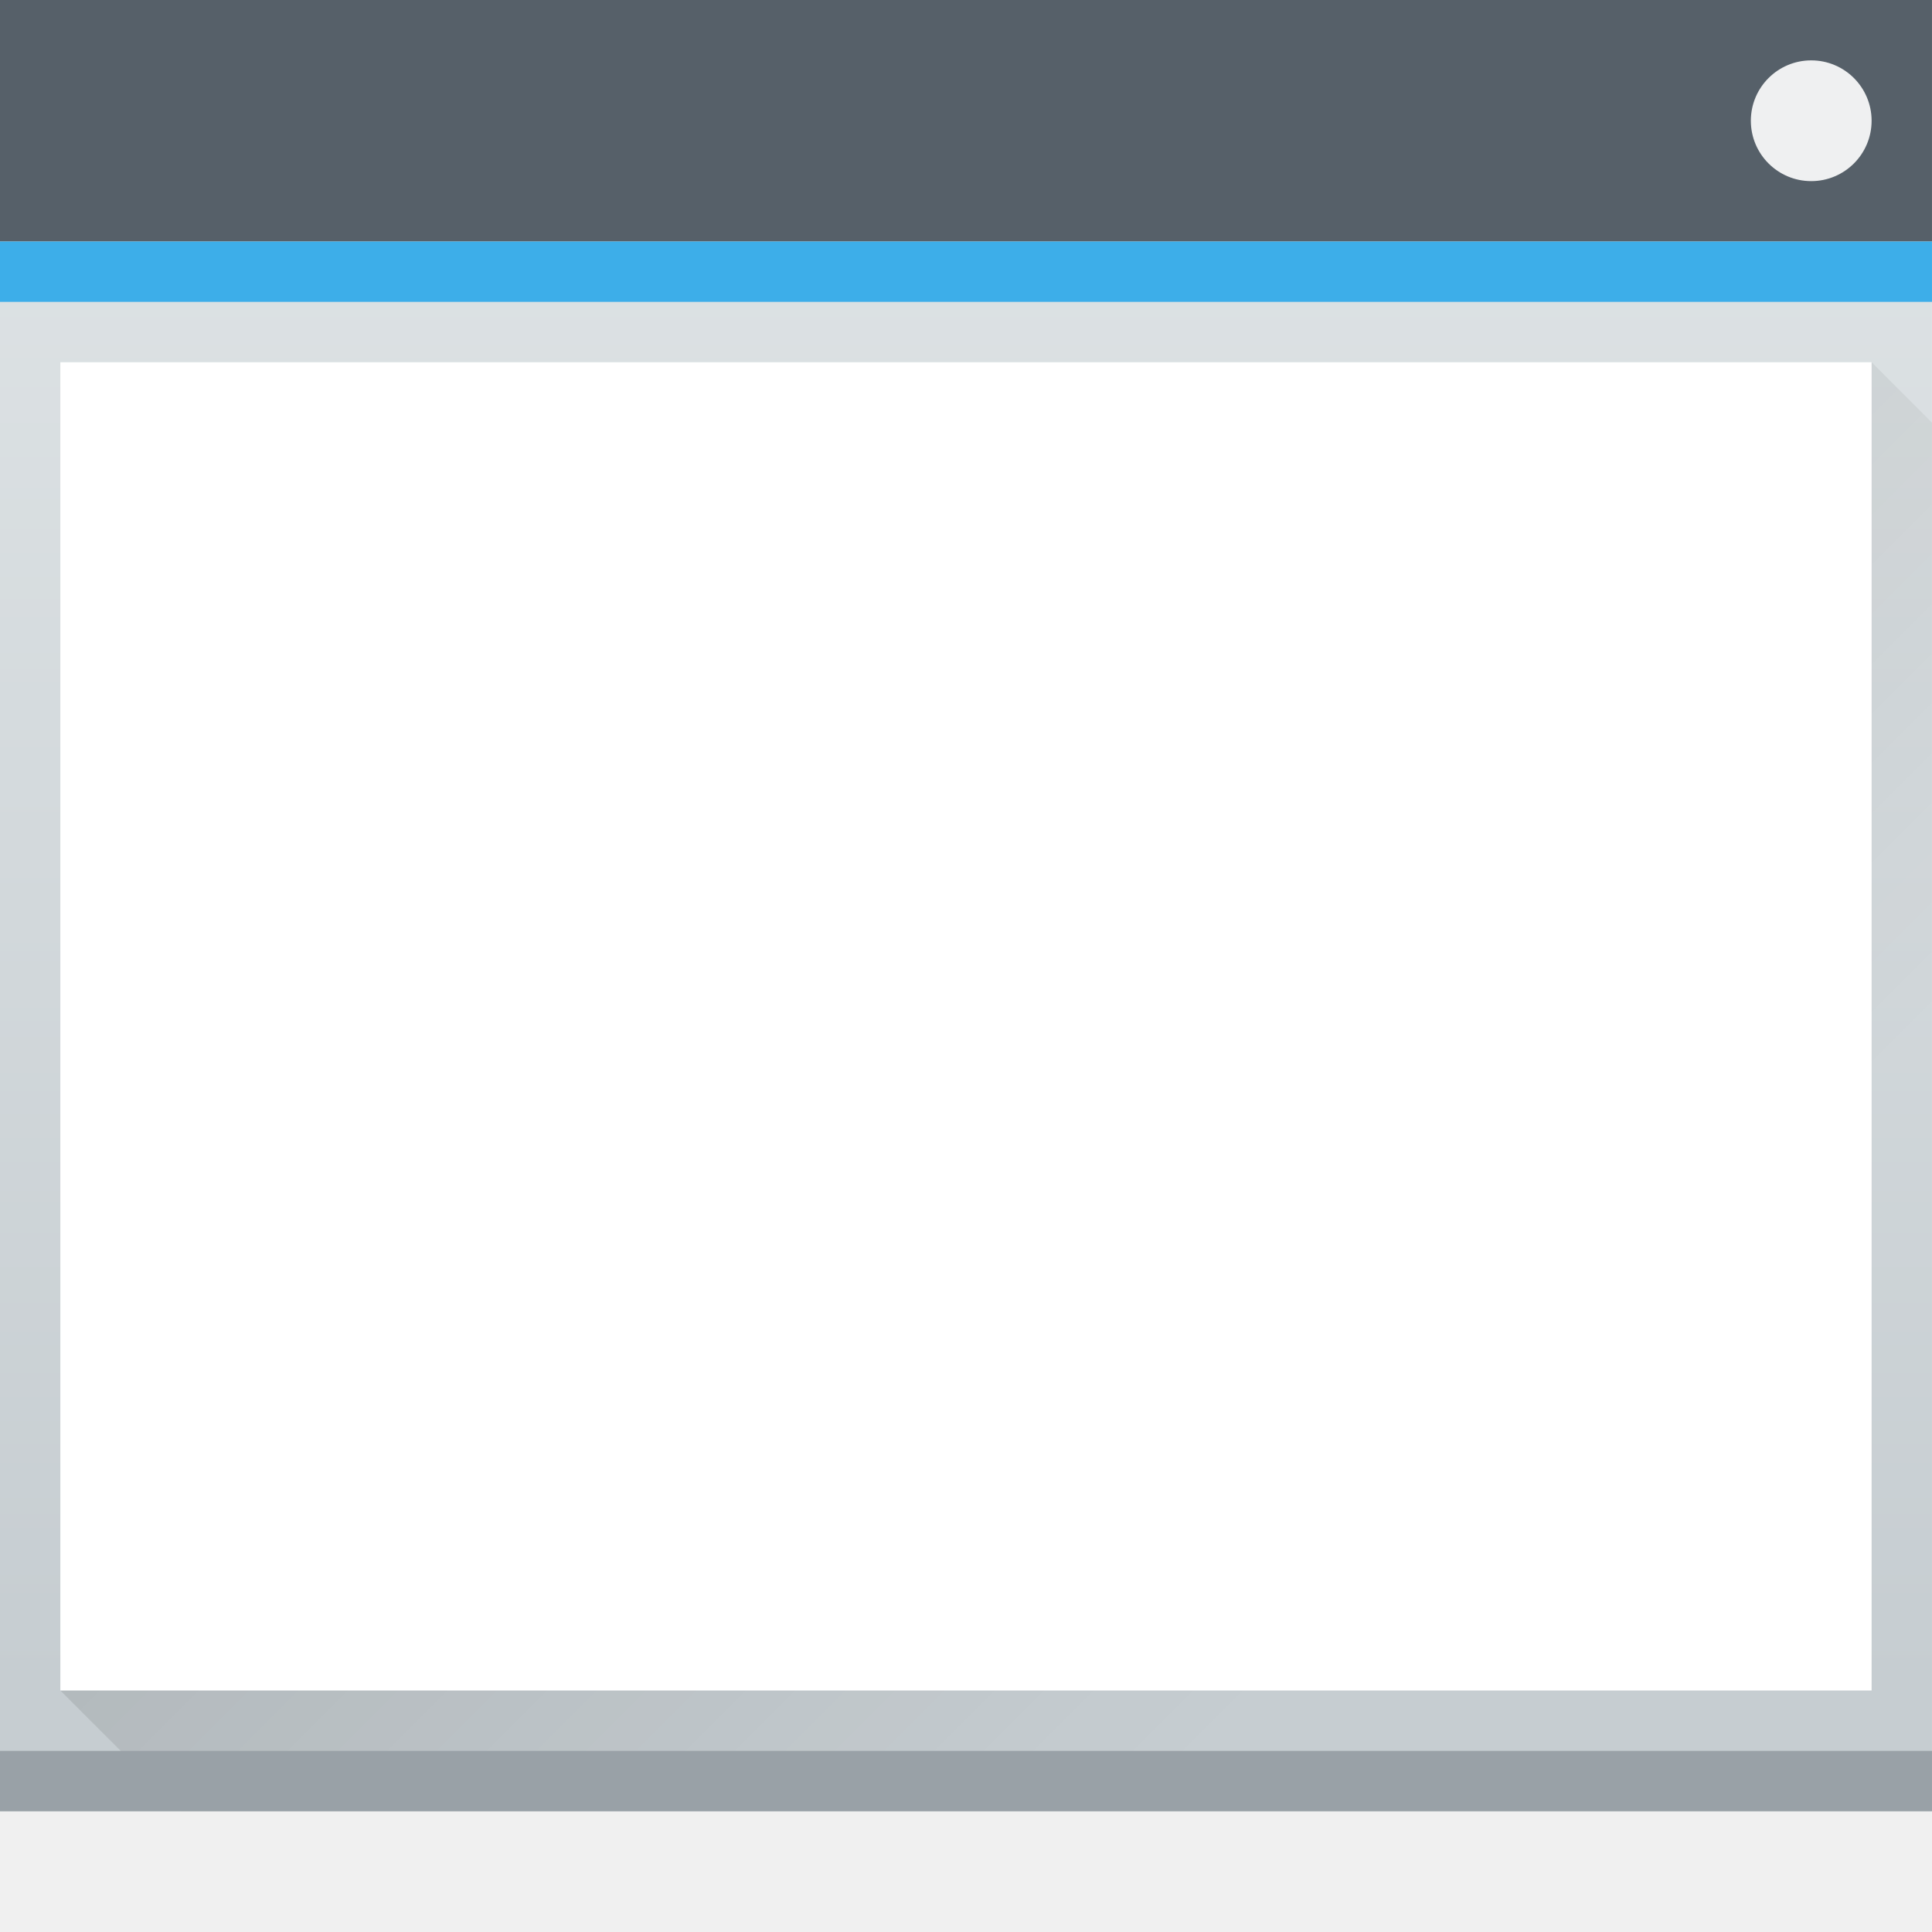
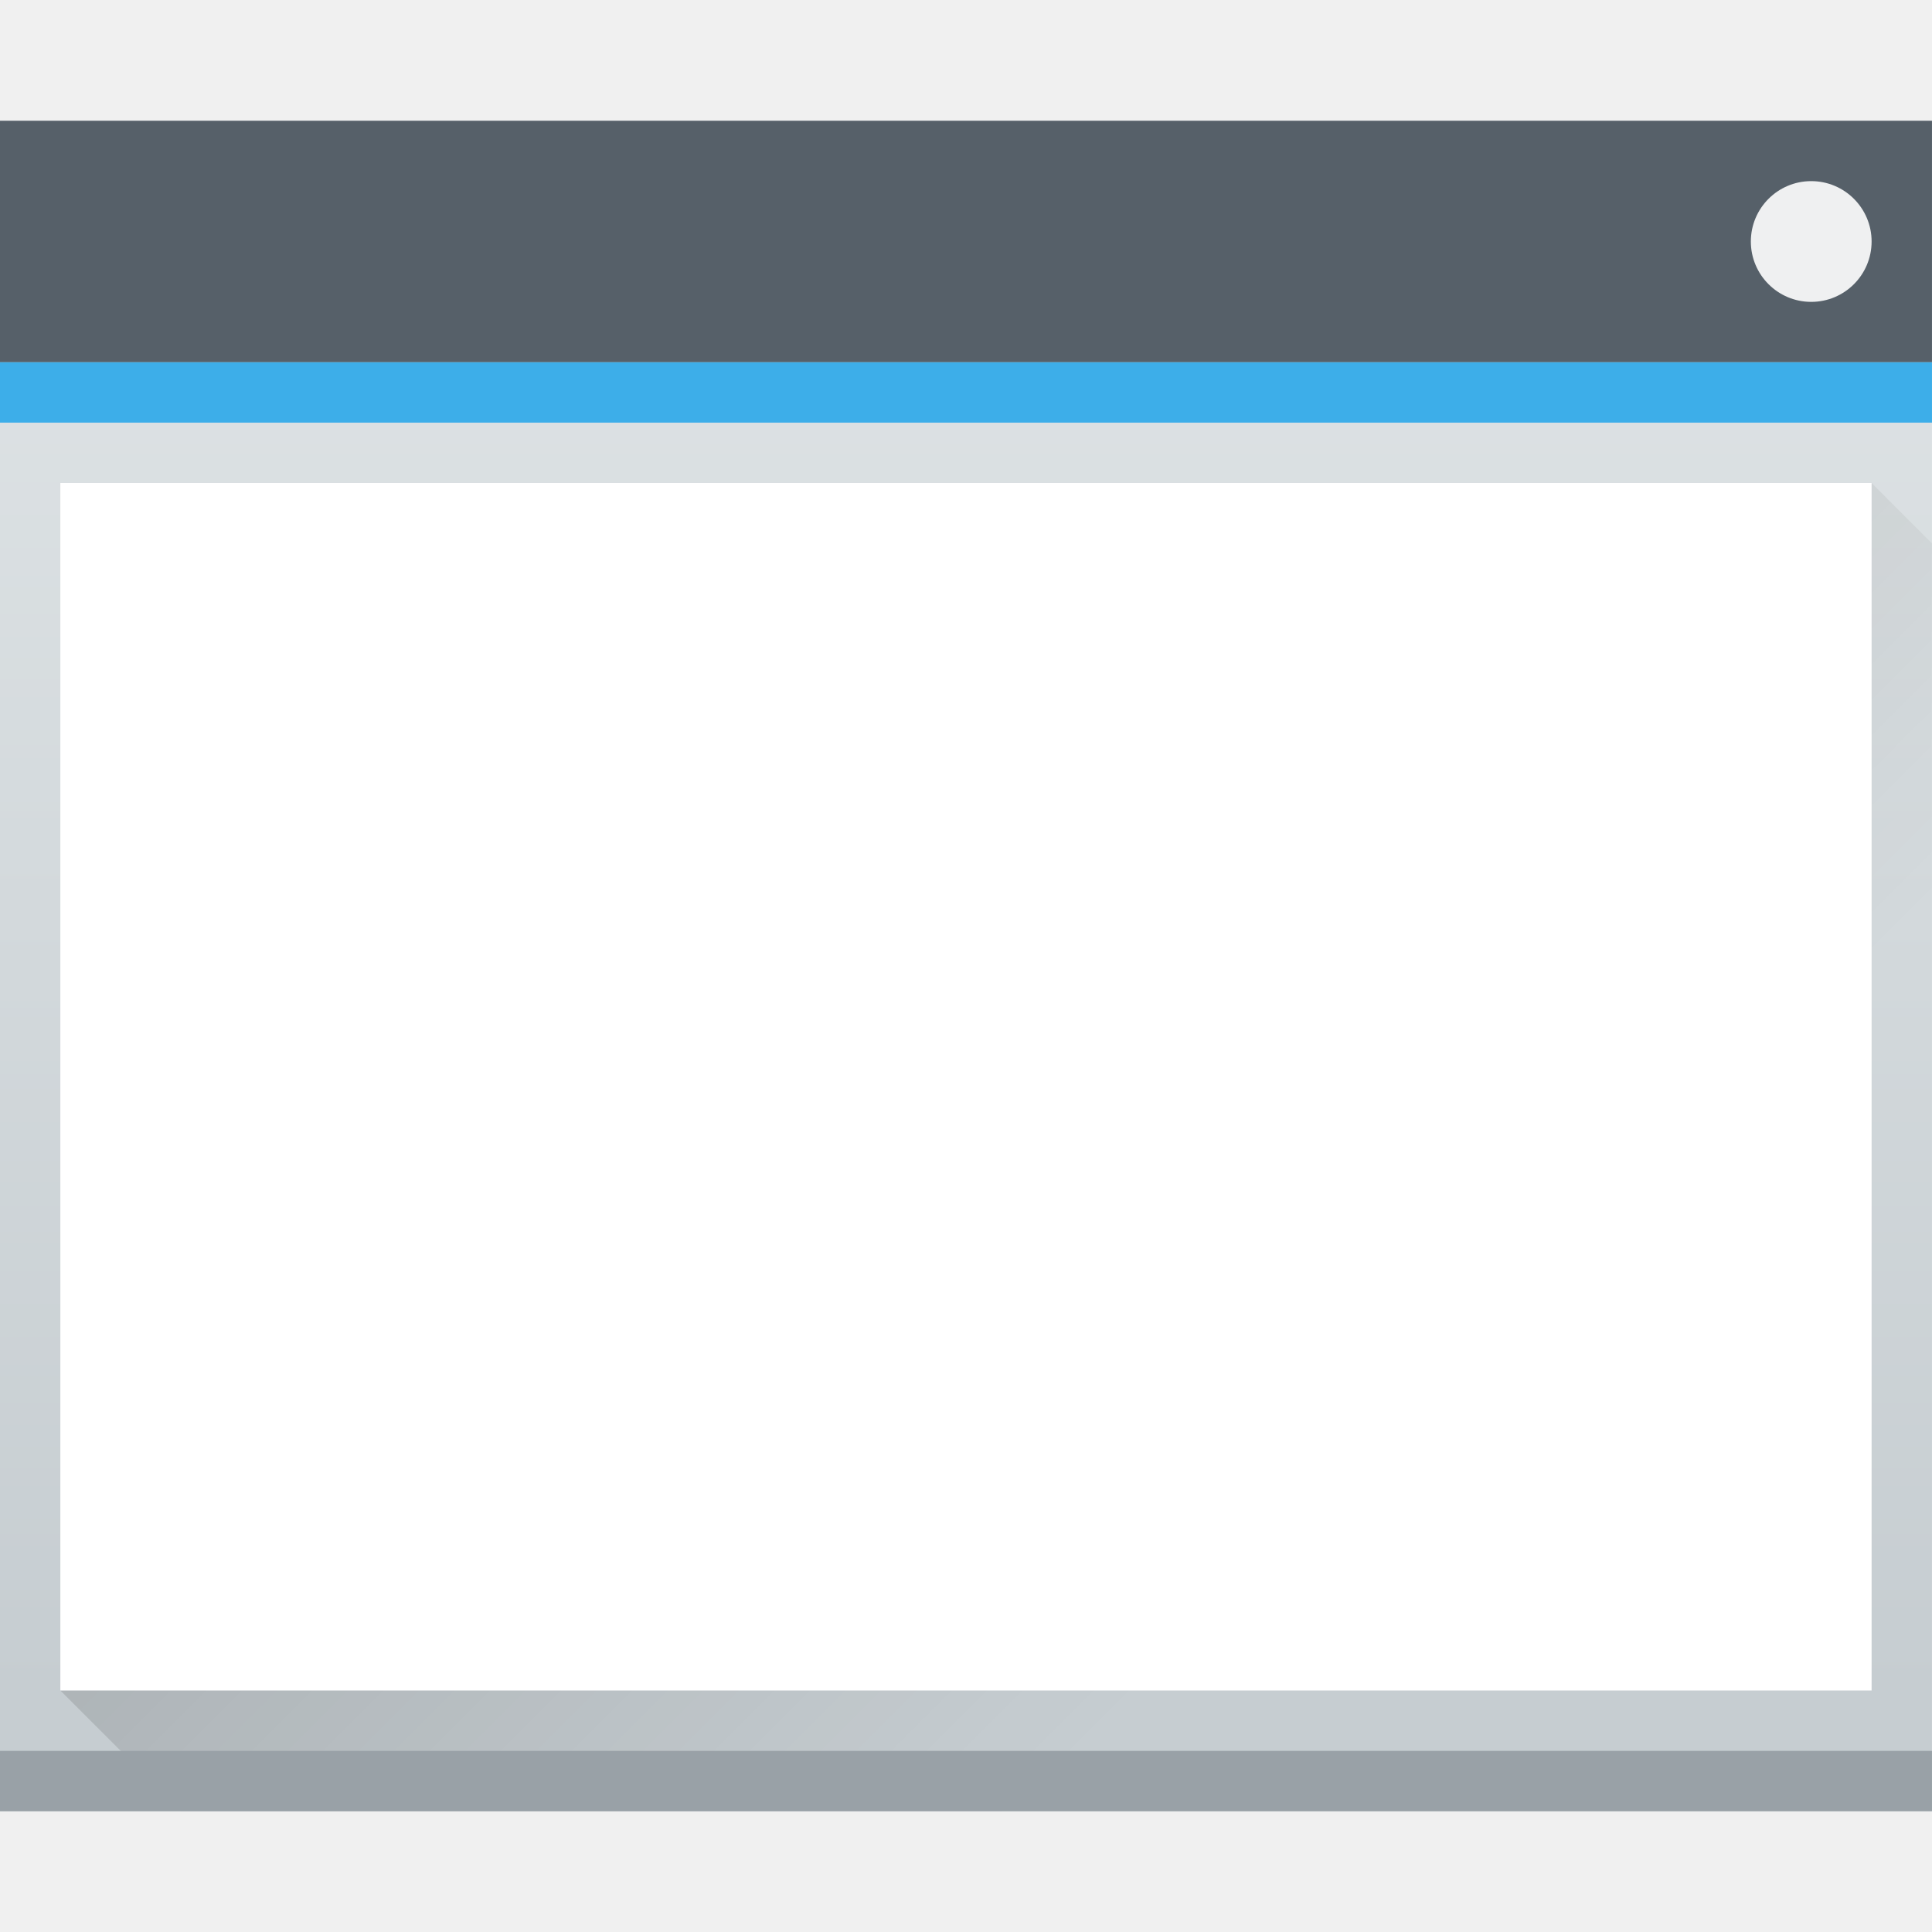
<svg xmlns="http://www.w3.org/2000/svg" xmlns:xlink="http://www.w3.org/1999/xlink" width="32" height="32" id="svg5453" version="1.1">
  <defs id="defs5455">
+     <linearGradient xlink:href="#linearGradient4303-6" id="linearGradient4643-8" gradientUnits="userSpaceOnUse" gradientTransform="matrix(0.6666673,0,0,0.6351842,128.1901,198.5187)" x1="409.571" y1="543.798" x2="409.571" y2="502.655" />
+     <linearGradient id="linearGradient4303-6">
+       <stop id="stop4305-7" offset="0" style="stop-color:#c6cdd1;stop-opacity:1" />
+       <stop id="stop4307-0" offset="1" style="stop-color:#e0e5e7;stop-opacity:1" />
+     </linearGradient>
+     <linearGradient gradientTransform="translate(-6.8916015e-6,2.8550781e-5)" xlink:href="#linearGradient4293" id="linearGradient4183" x1="391.571" y1="525.798" x2="406.571" y2="540.798" gradientUnits="userSpaceOnUse" />
    <linearGradient id="linearGradient4293">
      <stop id="stop4295" offset="0" style="stop-color:#000000;stop-opacity:1;" />
      <stop id="stop4297" offset="1" style="stop-color:#000000;stop-opacity:0;" />
    </linearGradient>
-     <linearGradient xlink:href="#linearGradient4303-6" id="linearGradient4643" gradientUnits="userSpaceOnUse" gradientTransform="matrix(0.6666673,0,0,0.6805551,128.1902,173.7126)" x1="409.571" y1="543.798" x2="409.571" y2="502.655" />
-     <linearGradient id="linearGradient4303-6">
-       <stop id="stop4305-7" offset="0" style="stop-color:#c6cdd1;stop-opacity:1" />
-       <stop id="stop4307-0" offset="1" style="stop-color:#e0e5e7;stop-opacity:1" />
-     </linearGradient>
-     <linearGradient xlink:href="#linearGradient4293" id="linearGradient4217" x1="385.571" y1="521.798" x2="406.571" y2="542.798" gradientUnits="userSpaceOnUse" />
  </defs>
  <g id="layer1" transform="translate(-384.5714,-515.798)">
-     <rect ry="0" y="515.798" x="384.571" height="30" width="32" id="rect4641" style="opacity:1;fill:url(#linearGradient4643);fill-opacity:1;stroke:none" />
-     <path style="fill:url(#linearGradient4217);fill-rule:evenodd;stroke:none;stroke-width:1px;stroke-linecap:butt;stroke-linejoin:miter;stroke-opacity:1;fill-opacity:1;opacity:0.2" d="m 385.571,543.798 30,-22 1,1 0,23 -29,0 z" id="path4209" />
-     <rect style="opacity:1;fill:#99a1a7;fill-opacity:1;stroke:none" id="rect4645" width="32" height="1" x="384.571" y="544.798" />
-     <rect style="opacity:1;fill:#566069;fill-opacity:1;stroke:none" id="rect4647" width="32" height="4" x="384.571" y="515.798" />
-     <rect style="opacity:1;fill:#3daee9;fill-opacity:1;stroke:none" id="rect4649" width="32" height="1" x="384.571" y="519.798" />
-     <rect style="opacity:1;fill:#ffffff;fill-opacity:1;stroke:none" id="rect4653" width="30" height="22" x="385.571" y="521.798" />
-     <rect style="opacity:1;fill:#eff0f1;fill-opacity:1;stroke:none" id="rect4661" width="2" height="2" x="413.571" y="516.798" rx="1" ry="1" />
+     <rect ry="0" y="517.798" x="384.571" height="28" width="32" id="rect4641-5" style="opacity:1;fill:url(#linearGradient4643-8);fill-opacity:1;stroke:none" />
+     <path style="opacity:0.2;fill:url(#linearGradient4183);fill-opacity:1;fill-rule:evenodd;stroke:none;stroke-width:1px;stroke-linecap:butt;stroke-linejoin:miter;stroke-opacity:1" d="m 385.571,543.798 30,-20 1,1 -1e-5,21 -29,3e-5 z" id="path4167" />
+     <rect style="opacity:1;fill:#99a1a7;fill-opacity:1;stroke:none" id="rect4645-7" width="32" height="1" x="384.571" y="544.798" />
+     <rect style="opacity:1;fill:#566069;fill-opacity:1;stroke:none" id="rect4647-8" width="32" height="4" x="384.571" y="517.798" />
+     <rect style="opacity:1;fill:#3daee9;fill-opacity:1;stroke:none" id="rect4649-8" width="32" height="1" x="384.571" y="521.798" />
+     <rect style="opacity:1;fill:#ffffff;fill-opacity:1;stroke:none" id="rect4653-5" width="30" height="20" x="385.571" y="523.798" />
+     <rect style="opacity:1;fill:#eff0f1;fill-opacity:1;stroke:none" id="rect4661-1" width="2" height="2" x="413.571" y="518.798" rx="1" ry="1" />
  </g>
</svg>
